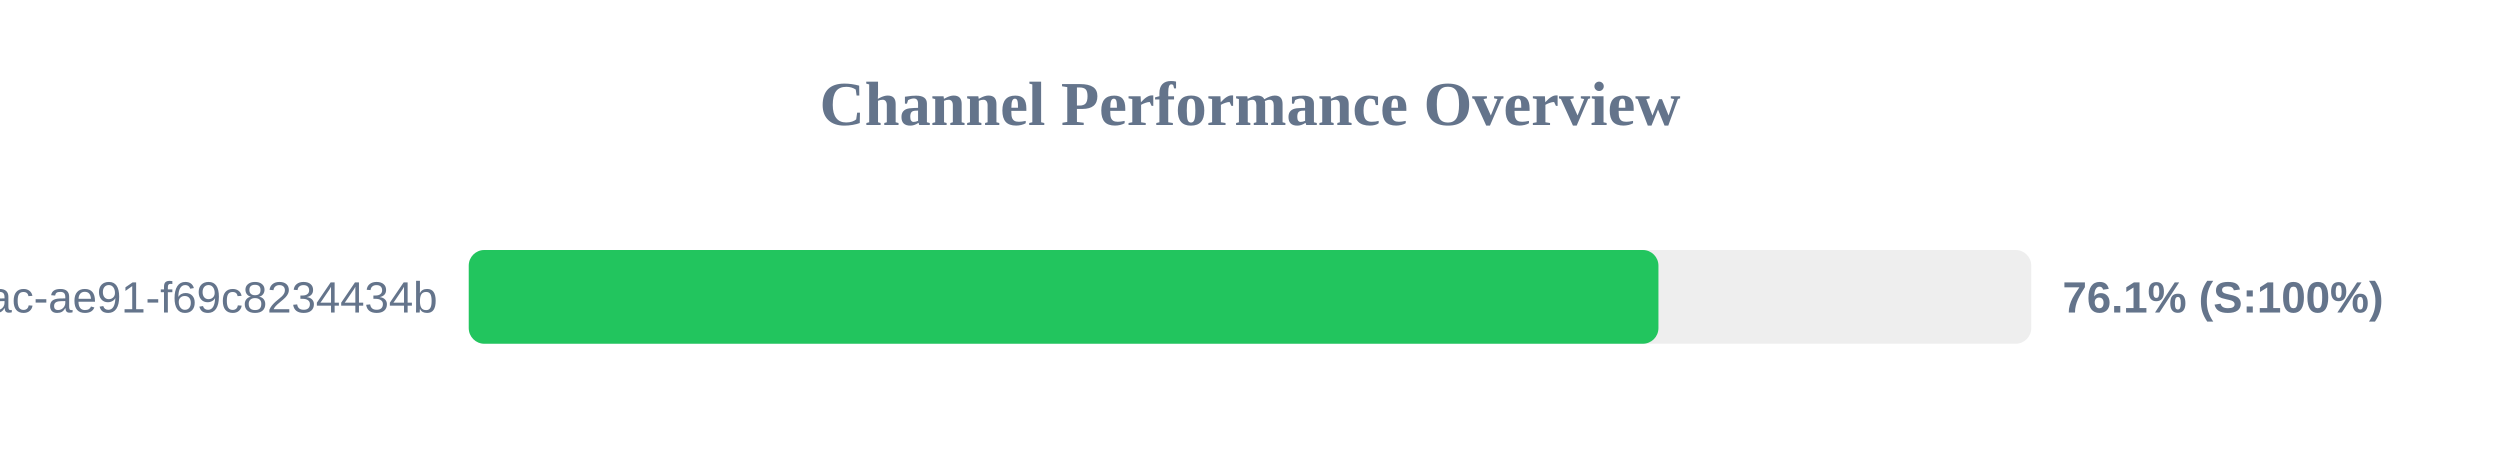
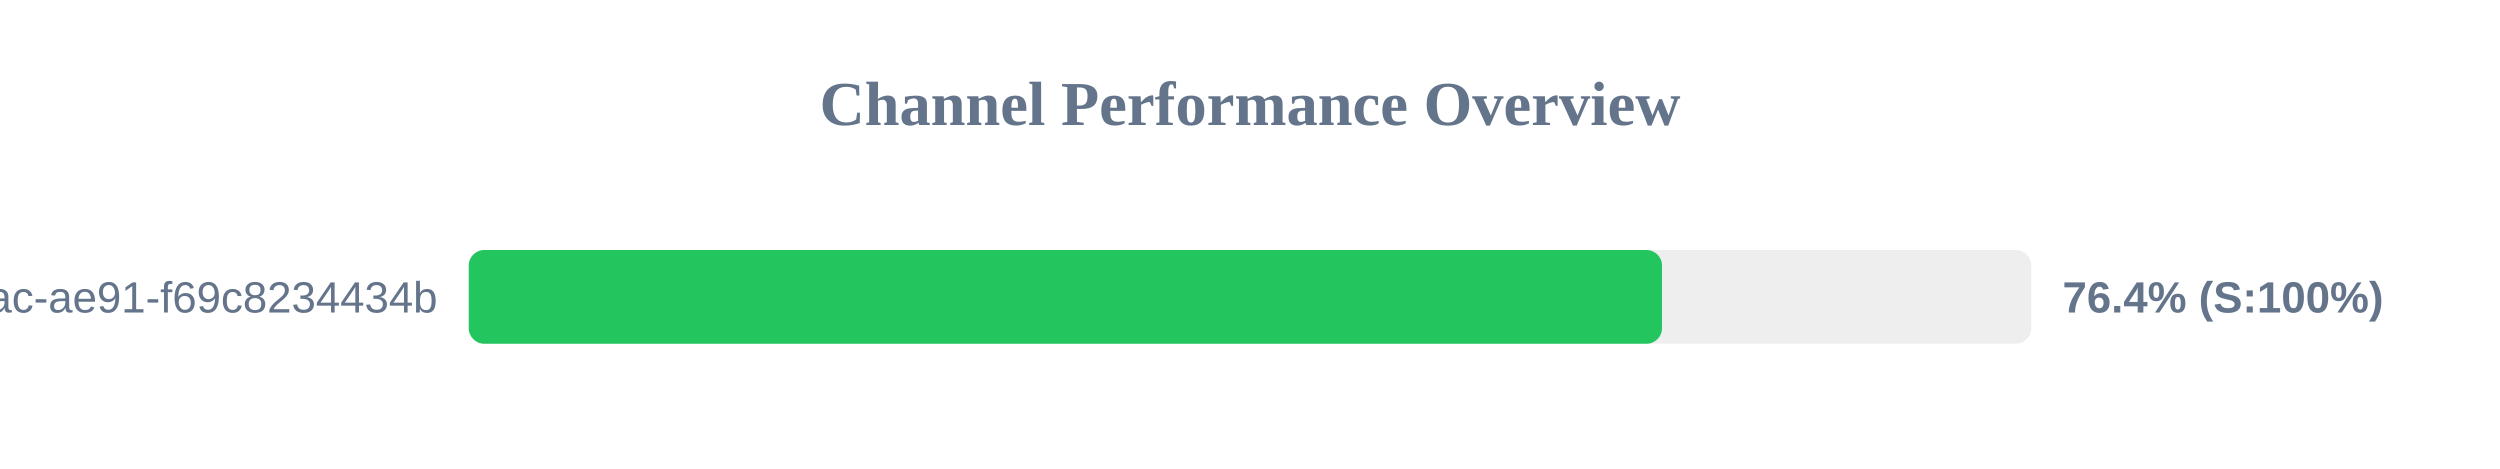
<svg xmlns="http://www.w3.org/2000/svg" width="800" height="150" version="1.1">
  <style>
        .row { font: 14px Arial; fill: #64748b; }
        .score { font: bold 14px Arial; fill: #64748b; }
    </style>
  <text x="400" y="40" text-anchor="middle" font-size="20px" font-weight="bold" fill="#64748b">Channel Performance Overview</text>
  <rect x="150" y="80" width="500" height="30" fill="#eee" rx="5" />
-   <rect x="150" y="80" width="380.7" height="30" fill="#22c55e" rx="5" />
+   <rect x="150" y="80" width="381.85" height="30" fill="#22c55e" rx="5" />
  <text x="140" y="100" text-anchor="end" class="row">?uuid=942b9cb8-92fa-46ac-ae91-f69c8234434b</text>
-   <text x="660" y="100" text-anchor="start" class="score">76.1% (S:100%)</text>
+   <text x="660" y="100" text-anchor="start" class="score">76.4% (S:100%)</text>
</svg>
